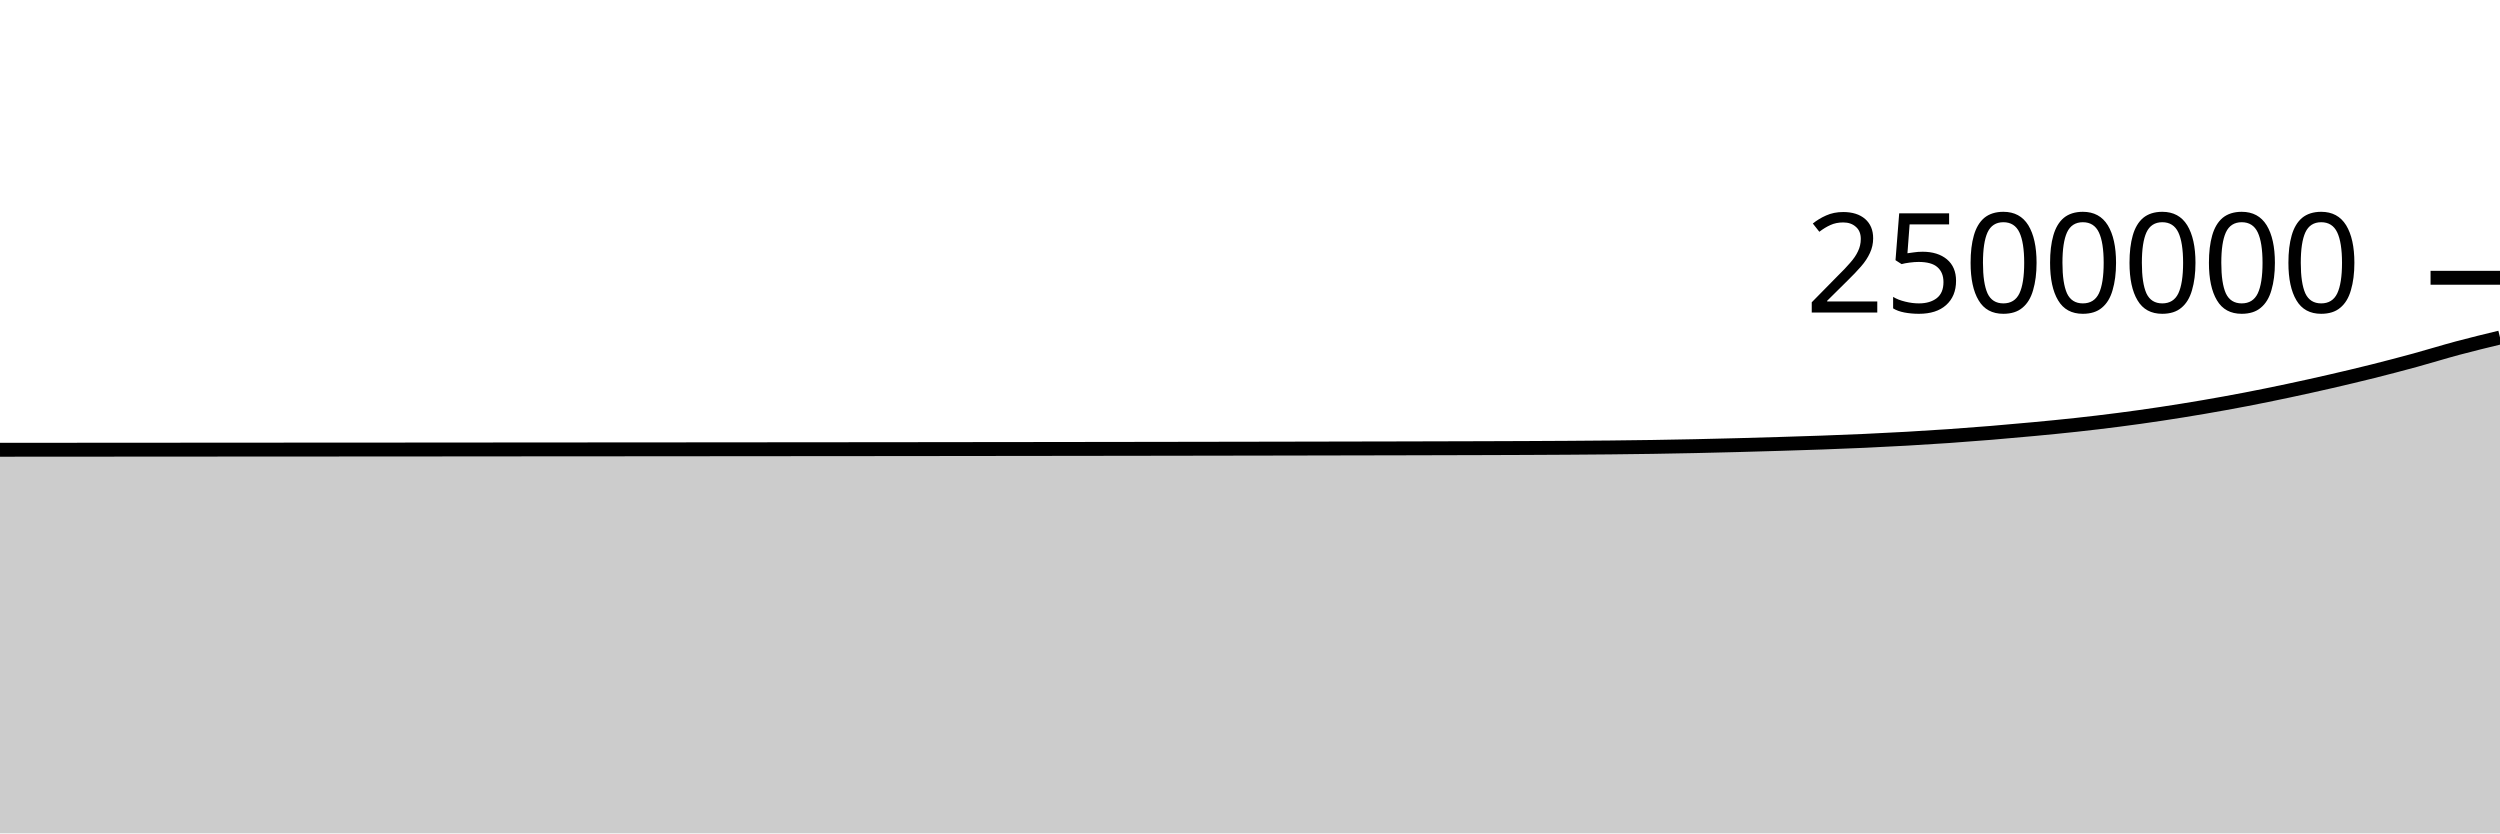
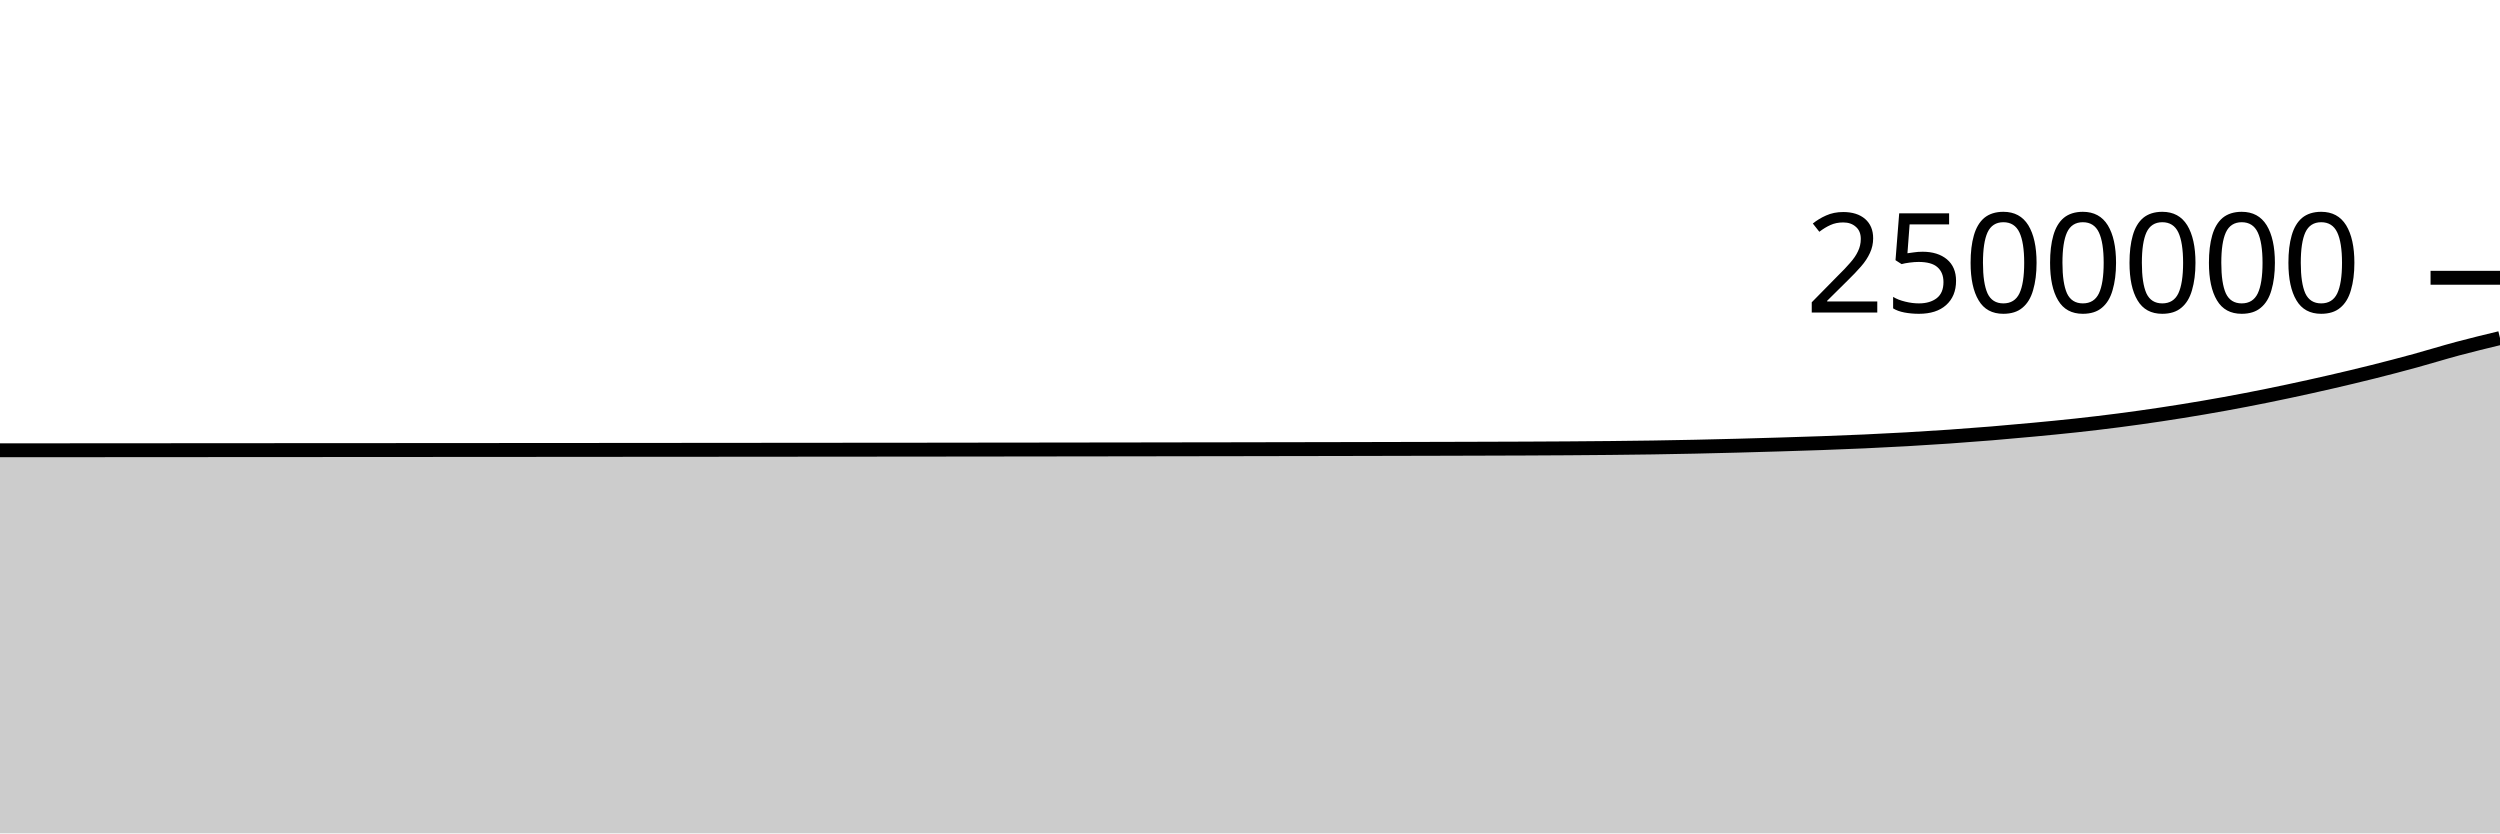
<svg xmlns="http://www.w3.org/2000/svg" viewBox="0 0 180 60">
  <g transform="translate(0,20)">
-     <path class="area" fill="rgba(0, 0, 0, 0.2)" d="M0,12.383C1.017,12.382,2.034,12.381,3.051,12.381C4.068,12.38,5.085,12.38,6.102,12.379C7.119,12.378,8.136,12.378,9.153,12.377C10.169,12.377,11.186,12.376,12.203,12.375C13.22,12.375,14.237,12.374,15.254,12.373C16.271,12.373,17.288,12.372,18.305,12.371C19.322,12.371,20.339,12.37,21.356,12.369C22.373,12.369,23.39,12.368,24.407,12.368C25.424,12.367,26.441,12.366,27.458,12.366C28.475,12.365,29.492,12.364,30.508,12.364C31.525,12.363,32.542,12.362,33.559,12.362C34.576,12.361,35.593,12.36,36.61,12.359C37.627,12.359,38.644,12.358,39.661,12.357C40.678,12.357,41.695,12.356,42.712,12.355C43.729,12.354,44.746,12.354,45.763,12.353C46.78,12.352,47.797,12.351,48.814,12.351C49.831,12.35,50.847,12.349,51.864,12.348C52.881,12.348,53.898,12.347,54.915,12.346C55.932,12.345,56.949,12.344,57.966,12.343C58.983,12.342,60,12.342,61.017,12.341C62.034,12.34,63.051,12.339,64.068,12.338C65.085,12.337,66.102,12.336,67.119,12.335C68.136,12.334,69.153,12.333,70.169,12.331C71.186,12.33,72.203,12.329,73.22,12.328C74.237,12.327,75.254,12.325,76.271,12.324C77.288,12.323,78.305,12.321,79.322,12.32C80.339,12.319,81.356,12.317,82.373,12.316C83.39,12.314,84.407,12.313,85.424,12.311C86.441,12.31,87.458,12.308,88.475,12.306C89.492,12.305,90.508,12.303,91.525,12.301C92.542,12.299,93.559,12.297,94.576,12.295C95.593,12.293,96.61,12.291,97.627,12.289C98.644,12.287,99.661,12.285,100.678,12.283C101.695,12.28,102.712,12.278,103.729,12.275C104.746,12.273,105.763,12.27,106.78,12.267C107.797,12.263,108.814,12.26,109.831,12.256C110.847,12.252,111.864,12.247,112.881,12.24C113.898,12.234,114.915,12.226,115.932,12.216C116.949,12.205,117.966,12.194,118.983,12.178C120,12.162,121.017,12.144,122.034,12.122C123.051,12.101,124.068,12.075,125.085,12.049C126.102,12.022,127.119,11.993,128.136,11.962C129.153,11.932,130.169,11.901,131.186,11.864C132.203,11.828,133.22,11.788,134.237,11.742C135.254,11.696,136.271,11.645,137.288,11.587C138.305,11.529,139.322,11.466,140.339,11.396C141.356,11.325,142.373,11.248,143.39,11.164C144.407,11.081,145.424,10.989,146.441,10.894C147.458,10.798,148.475,10.701,149.492,10.589C150.508,10.478,151.525,10.358,152.542,10.226C153.559,10.095,154.576,9.952,155.593,9.799C156.61,9.646,157.627,9.482,158.644,9.308C159.661,9.134,160.678,8.95,161.695,8.755C162.712,8.559,163.729,8.351,164.746,8.135C165.763,7.92,166.78,7.694,167.797,7.46C168.814,7.226,169.831,6.985,170.847,6.731C171.864,6.476,172.881,6.209,173.898,5.932C174.915,5.654,175.932,5.336,176.949,5.064C177.966,4.792,178.983,4.546,180,4.3L180,40C178.983,40,177.966,40,176.949,40C175.932,40,174.915,40,173.898,40C172.881,40,171.864,40,170.847,40C169.831,40,168.814,40,167.797,40C166.78,40,165.763,40,164.746,40C163.729,40,162.712,40,161.695,40C160.678,40,159.661,40,158.644,40C157.627,40,156.61,40,155.593,40C154.576,40,153.559,40,152.542,40C151.525,40,150.508,40,149.492,40C148.475,40,147.458,40,146.441,40C145.424,40,144.407,40,143.39,40C142.373,40,141.356,40,140.339,40C139.322,40,138.305,40,137.288,40C136.271,40,135.254,40,134.237,40C133.22,40,132.203,40,131.186,40C130.169,40,129.153,40,128.136,40C127.119,40,126.102,40,125.085,40C124.068,40,123.051,40,122.034,40C121.017,40,120,40,118.983,40C117.966,40,116.949,40,115.932,40C114.915,40,113.898,40,112.881,40C111.864,40,110.847,40,109.831,40C108.814,40,107.797,40,106.78,40C105.763,40,104.746,40,103.729,40C102.712,40,101.695,40,100.678,40C99.661,40,98.644,40,97.627,40C96.61,40,95.593,40,94.576,40C93.559,40,92.542,40,91.525,40C90.508,40,89.492,40,88.475,40C87.458,40,86.441,40,85.424,40C84.407,40,83.39,40,82.373,40C81.356,40,80.339,40,79.322,40C78.305,40,77.288,40,76.271,40C75.254,40,74.237,40,73.22,40C72.203,40,71.186,40,70.169,40C69.153,40,68.136,40,67.119,40C66.102,40,65.085,40,64.068,40C63.051,40,62.034,40,61.017,40C60,40,58.983,40,57.966,40C56.949,40,55.932,40,54.915,40C53.898,40,52.881,40,51.864,40C50.847,40,49.831,40,48.814,40C47.797,40,46.78,40,45.763,40C44.746,40,43.729,40,42.712,40C41.695,40,40.678,40,39.661,40C38.644,40,37.627,40,36.61,40C35.593,40,34.576,40,33.559,40C32.542,40,31.525,40,30.508,40C29.492,40,28.475,40,27.458,40C26.441,40,25.424,40,24.407,40C23.39,40,22.373,40,21.356,40C20.339,40,19.322,40,18.305,40C17.288,40,16.271,40,15.254,40C14.237,40,13.22,40,12.203,40C11.186,40,10.169,40,9.153,40C8.136,40,7.119,40,6.102,40C5.085,40,4.068,40,3.051,40C2.034,40,1.017,40,0,40Z" />
-     <path class="line" stroke="black" fill="none" d="M0,12.383C1.017,12.382,2.034,12.381,3.051,12.381C4.068,12.38,5.085,12.38,6.102,12.379C7.119,12.378,8.136,12.378,9.153,12.377C10.169,12.377,11.186,12.376,12.203,12.375C13.22,12.375,14.237,12.374,15.254,12.373C16.271,12.373,17.288,12.372,18.305,12.371C19.322,12.371,20.339,12.37,21.356,12.369C22.373,12.369,23.39,12.368,24.407,12.368C25.424,12.367,26.441,12.366,27.458,12.366C28.475,12.365,29.492,12.364,30.508,12.364C31.525,12.363,32.542,12.362,33.559,12.362C34.576,12.361,35.593,12.36,36.61,12.359C37.627,12.359,38.644,12.358,39.661,12.357C40.678,12.357,41.695,12.356,42.712,12.355C43.729,12.354,44.746,12.354,45.763,12.353C46.78,12.352,47.797,12.351,48.814,12.351C49.831,12.35,50.847,12.349,51.864,12.348C52.881,12.348,53.898,12.347,54.915,12.346C55.932,12.345,56.949,12.344,57.966,12.343C58.983,12.342,60,12.342,61.017,12.341C62.034,12.34,63.051,12.339,64.068,12.338C65.085,12.337,66.102,12.336,67.119,12.335C68.136,12.334,69.153,12.333,70.169,12.331C71.186,12.33,72.203,12.329,73.22,12.328C74.237,12.327,75.254,12.325,76.271,12.324C77.288,12.323,78.305,12.321,79.322,12.32C80.339,12.319,81.356,12.317,82.373,12.316C83.39,12.314,84.407,12.313,85.424,12.311C86.441,12.31,87.458,12.308,88.475,12.306C89.492,12.305,90.508,12.303,91.525,12.301C92.542,12.299,93.559,12.297,94.576,12.295C95.593,12.293,96.61,12.291,97.627,12.289C98.644,12.287,99.661,12.285,100.678,12.283C101.695,12.28,102.712,12.278,103.729,12.275C104.746,12.273,105.763,12.27,106.78,12.267C107.797,12.263,108.814,12.26,109.831,12.256C110.847,12.252,111.864,12.247,112.881,12.24C113.898,12.234,114.915,12.226,115.932,12.216C116.949,12.205,117.966,12.194,118.983,12.178C120,12.162,121.017,12.144,122.034,12.122C123.051,12.101,124.068,12.075,125.085,12.049C126.102,12.022,127.119,11.993,128.136,11.962C129.153,11.932,130.169,11.901,131.186,11.864C132.203,11.828,133.22,11.788,134.237,11.742C135.254,11.696,136.271,11.645,137.288,11.587C138.305,11.529,139.322,11.466,140.339,11.396C141.356,11.325,142.373,11.248,143.39,11.164C144.407,11.081,145.424,10.989,146.441,10.894C147.458,10.798,148.475,10.701,149.492,10.589C150.508,10.478,151.525,10.358,152.542,10.226C153.559,10.095,154.576,9.952,155.593,9.799C156.61,9.646,157.627,9.482,158.644,9.308C159.661,9.134,160.678,8.95,161.695,8.755C162.712,8.559,163.729,8.351,164.746,8.135C165.763,7.92,166.78,7.694,167.797,7.46C168.814,7.226,169.831,6.985,170.847,6.731C171.864,6.476,172.881,6.209,173.898,5.932C174.915,5.654,175.932,5.336,176.949,5.064C177.966,4.792,178.983,4.546,180,4.3" />
+     <path class="area" fill="rgba(0, 0, 0, 0.2)" d="M0,12.42C1.017,12.42,2.034,12.419,3.051,12.419C4.068,12.418,5.085,12.417,6.102,12.417C7.119,12.416,8.136,12.416,9.153,12.415C10.169,12.414,11.186,12.414,12.203,12.413C13.22,12.413,14.237,12.412,15.254,12.411C16.271,12.411,17.288,12.41,18.305,12.409C19.322,12.409,20.339,12.408,21.356,12.407C22.373,12.407,23.39,12.406,24.407,12.406C25.424,12.405,26.441,12.404,27.458,12.404C28.475,12.403,29.492,12.402,30.508,12.402C31.525,12.401,32.542,12.4,33.559,12.4C34.576,12.399,35.593,12.398,36.61,12.398C37.627,12.397,38.644,12.396,39.661,12.396C40.678,12.395,41.695,12.394,42.712,12.394C43.729,12.393,44.746,12.392,45.763,12.391C46.78,12.391,47.797,12.39,48.814,12.389C49.831,12.388,50.847,12.388,51.864,12.387C52.881,12.386,53.898,12.385,54.915,12.384C55.932,12.384,56.949,12.383,57.966,12.382C58.983,12.381,60,12.38,61.017,12.379C62.034,12.378,63.051,12.378,64.068,12.377C65.085,12.376,66.102,12.375,67.119,12.374C68.136,12.372,69.153,12.371,70.169,12.37C71.186,12.369,72.203,12.368,73.22,12.367C74.237,12.366,75.254,12.364,76.271,12.363C77.288,12.362,78.305,12.36,79.322,12.359C80.339,12.358,81.356,12.356,82.373,12.355C83.39,12.353,84.407,12.352,85.424,12.35C86.441,12.349,87.458,12.347,88.475,12.346C89.492,12.344,90.508,12.342,91.525,12.34C92.542,12.339,93.559,12.337,94.576,12.335C95.593,12.333,96.61,12.331,97.627,12.329C98.644,12.327,99.661,12.324,100.678,12.322C101.695,12.32,102.712,12.317,103.729,12.315C104.746,12.312,105.763,12.309,106.78,12.306C107.797,12.303,108.814,12.3,109.831,12.296C110.847,12.291,111.864,12.287,112.881,12.28C113.898,12.273,114.915,12.266,115.932,12.255C116.949,12.245,117.966,12.233,118.983,12.218C120,12.202,121.017,12.184,122.034,12.162C123.051,12.141,124.068,12.115,125.085,12.089C126.102,12.062,127.119,12.033,128.136,12.002C129.153,11.972,130.169,11.941,131.186,11.904C132.203,11.868,133.22,11.828,134.237,11.782C135.254,11.736,136.271,11.685,137.288,11.627C138.305,11.569,139.322,11.506,140.339,11.436C141.356,11.365,142.373,11.288,143.39,11.205C144.407,11.121,145.424,11.03,146.441,10.934C147.458,10.838,148.475,10.741,149.492,10.63C150.508,10.519,151.525,10.399,152.542,10.267C153.559,10.135,154.576,9.992,155.593,9.839C156.61,9.686,157.627,9.523,158.644,9.349C159.661,9.175,160.678,8.991,161.695,8.795C162.712,8.6,163.729,8.392,164.746,8.176C165.763,7.96,166.78,7.735,167.797,7.501C168.814,7.267,169.831,7.026,170.847,6.771C171.864,6.517,172.881,6.25,173.898,5.972C174.915,5.695,175.932,5.376,176.949,5.104C177.966,4.833,178.983,4.587,180,4.341L180,40C178.983,40,177.966,40,176.949,40C175.932,40,174.915,40,173.898,40C172.881,40,171.864,40,170.847,40C169.831,40,168.814,40,167.797,40C166.78,40,165.763,40,164.746,40C163.729,40,162.712,40,161.695,40C160.678,40,159.661,40,158.644,40C157.627,40,156.61,40,155.593,40C154.576,40,153.559,40,152.542,40C151.525,40,150.508,40,149.492,40C148.475,40,147.458,40,146.441,40C145.424,40,144.407,40,143.39,40C142.373,40,141.356,40,140.339,40C139.322,40,138.305,40,137.288,40C136.271,40,135.254,40,134.237,40C133.22,40,132.203,40,131.186,40C130.169,40,129.153,40,128.136,40C127.119,40,126.102,40,125.085,40C124.068,40,123.051,40,122.034,40C121.017,40,120,40,118.983,40C117.966,40,116.949,40,115.932,40C114.915,40,113.898,40,112.881,40C111.864,40,110.847,40,109.831,40C108.814,40,107.797,40,106.78,40C105.763,40,104.746,40,103.729,40C102.712,40,101.695,40,100.678,40C99.661,40,98.644,40,97.627,40C96.61,40,95.593,40,94.576,40C93.559,40,92.542,40,91.525,40C90.508,40,89.492,40,88.475,40C87.458,40,86.441,40,85.424,40C84.407,40,83.39,40,82.373,40C81.356,40,80.339,40,79.322,40C78.305,40,77.288,40,76.271,40C75.254,40,74.237,40,73.22,40C72.203,40,71.186,40,70.169,40C69.153,40,68.136,40,67.119,40C66.102,40,65.085,40,64.068,40C63.051,40,62.034,40,61.017,40C60,40,58.983,40,57.966,40C56.949,40,55.932,40,54.915,40C53.898,40,52.881,40,51.864,40C50.847,40,49.831,40,48.814,40C47.797,40,46.78,40,45.763,40C44.746,40,43.729,40,42.712,40C41.695,40,40.678,40,39.661,40C38.644,40,37.627,40,36.61,40C35.593,40,34.576,40,33.559,40C32.542,40,31.525,40,30.508,40C29.492,40,28.475,40,27.458,40C26.441,40,25.424,40,24.407,40C23.39,40,22.373,40,21.356,40C20.339,40,19.322,40,18.305,40C17.288,40,16.271,40,15.254,40C14.237,40,13.22,40,12.203,40C11.186,40,10.169,40,9.153,40C8.136,40,7.119,40,6.102,40C5.085,40,4.068,40,3.051,40C2.034,40,1.017,40,0,40Z" />
+     <path class="line" stroke="black" fill="none" d="M0,12.42C1.017,12.42,2.034,12.419,3.051,12.419C4.068,12.418,5.085,12.417,6.102,12.417C7.119,12.416,8.136,12.416,9.153,12.415C10.169,12.414,11.186,12.414,12.203,12.413C13.22,12.413,14.237,12.412,15.254,12.411C16.271,12.411,17.288,12.41,18.305,12.409C19.322,12.409,20.339,12.408,21.356,12.407C22.373,12.407,23.39,12.406,24.407,12.406C25.424,12.405,26.441,12.404,27.458,12.404C28.475,12.403,29.492,12.402,30.508,12.402C31.525,12.401,32.542,12.4,33.559,12.4C34.576,12.399,35.593,12.398,36.61,12.398C37.627,12.397,38.644,12.396,39.661,12.396C40.678,12.395,41.695,12.394,42.712,12.394C43.729,12.393,44.746,12.392,45.763,12.391C46.78,12.391,47.797,12.39,48.814,12.389C49.831,12.388,50.847,12.388,51.864,12.387C52.881,12.386,53.898,12.385,54.915,12.384C55.932,12.384,56.949,12.383,57.966,12.382C58.983,12.381,60,12.38,61.017,12.379C62.034,12.378,63.051,12.378,64.068,12.377C65.085,12.376,66.102,12.375,67.119,12.374C68.136,12.372,69.153,12.371,70.169,12.37C71.186,12.369,72.203,12.368,73.22,12.367C74.237,12.366,75.254,12.364,76.271,12.363C77.288,12.362,78.305,12.36,79.322,12.359C80.339,12.358,81.356,12.356,82.373,12.355C83.39,12.353,84.407,12.352,85.424,12.35C86.441,12.349,87.458,12.347,88.475,12.346C89.492,12.344,90.508,12.342,91.525,12.34C92.542,12.339,93.559,12.337,94.576,12.335C95.593,12.333,96.61,12.331,97.627,12.329C98.644,12.327,99.661,12.324,100.678,12.322C101.695,12.32,102.712,12.317,103.729,12.315C104.746,12.312,105.763,12.309,106.78,12.306C107.797,12.303,108.814,12.3,109.831,12.296C110.847,12.291,111.864,12.287,112.881,12.28C113.898,12.273,114.915,12.266,115.932,12.255C116.949,12.245,117.966,12.233,118.983,12.218C120,12.202,121.017,12.184,122.034,12.162C123.051,12.141,124.068,12.115,125.085,12.089C126.102,12.062,127.119,12.033,128.136,12.002C129.153,11.972,130.169,11.941,131.186,11.904C132.203,11.868,133.22,11.828,134.237,11.782C135.254,11.736,136.271,11.685,137.288,11.627C138.305,11.569,139.322,11.506,140.339,11.436C141.356,11.365,142.373,11.288,143.39,11.205C144.407,11.121,145.424,11.03,146.441,10.934C147.458,10.838,148.475,10.741,149.492,10.63C150.508,10.519,151.525,10.399,152.542,10.267C153.559,10.135,154.576,9.992,155.593,9.839C156.61,9.686,157.627,9.523,158.644,9.349C159.661,9.175,160.678,8.991,161.695,8.795C162.712,8.6,163.729,8.392,164.746,8.176C165.763,7.96,166.78,7.735,167.797,7.501C168.814,7.267,169.831,7.026,170.847,6.771C171.864,6.517,172.881,6.25,173.898,5.972C174.915,5.695,175.932,5.376,176.949,5.104C177.966,4.833,178.983,4.587,180,4.341" />
    <path class="axis-ceiling" stroke-width="1" stroke="black" fill="none" d="M175,0L180,0" />
    <text class="axis-ceiling-label" font-family="sans-serif" text-anchor="end" font-size="10px" x="170" y="2.5">2500000</text>
  </g>
</svg>
